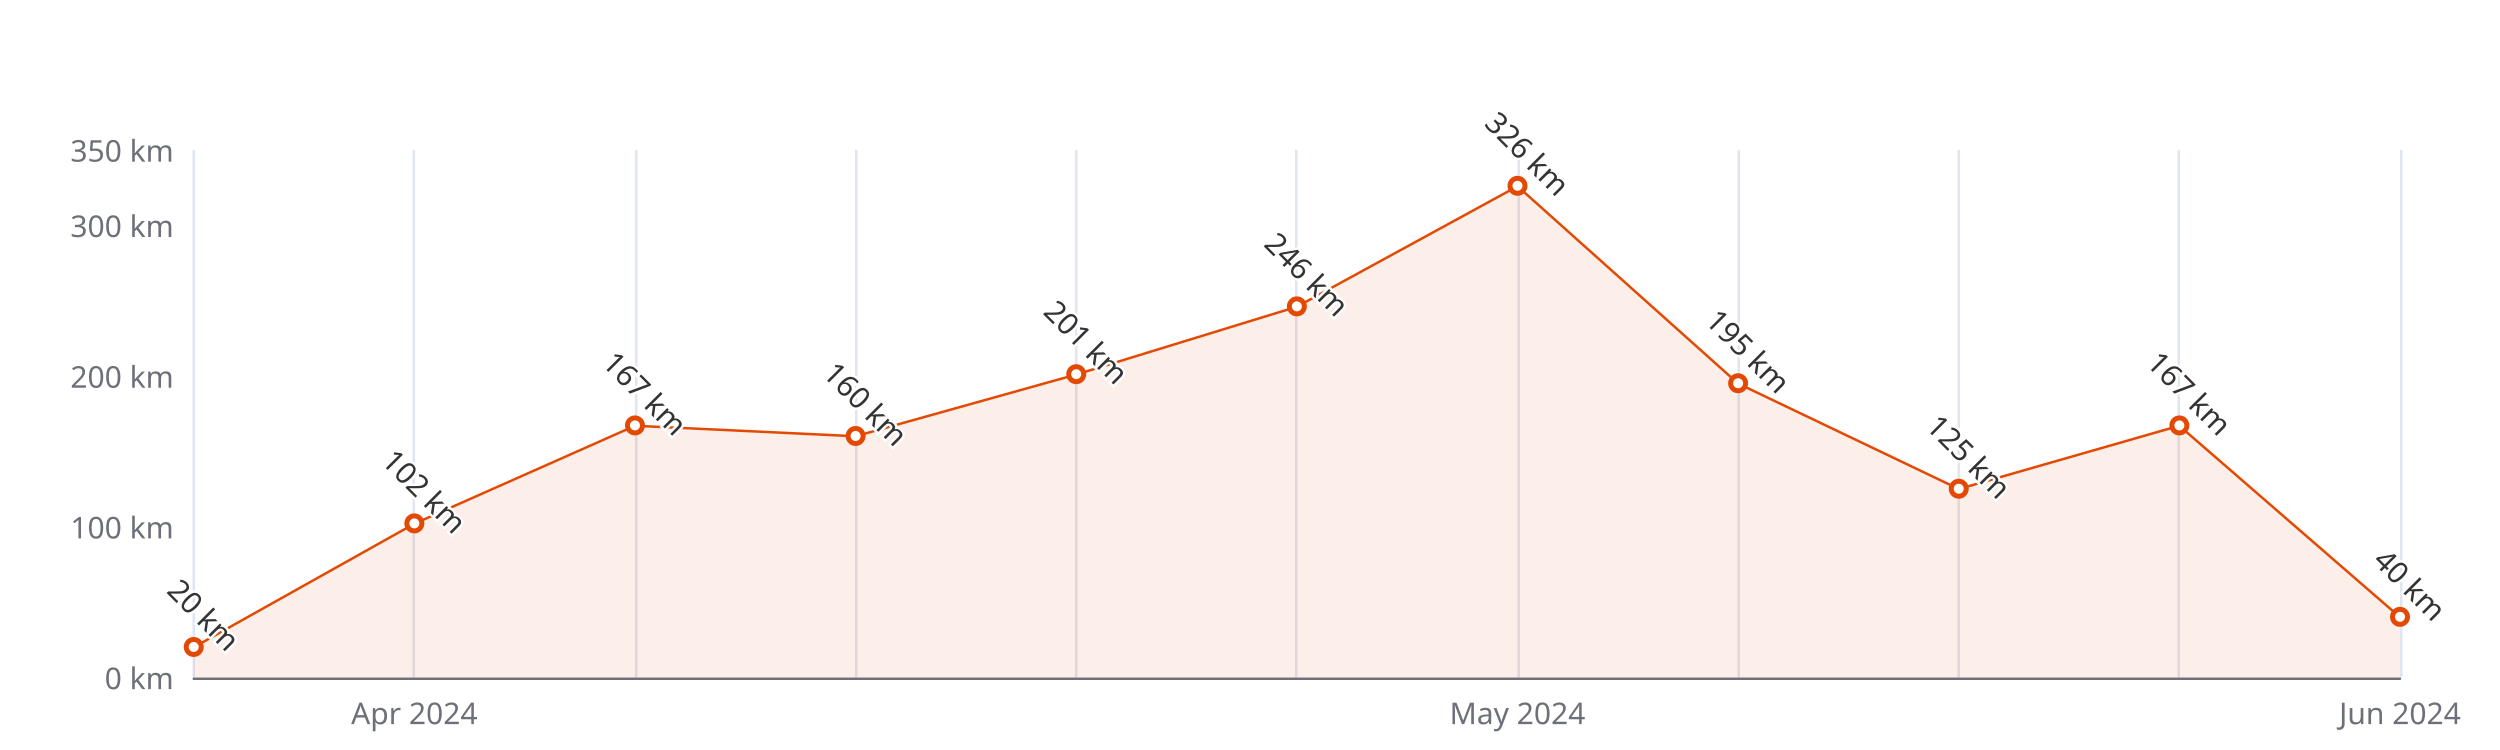
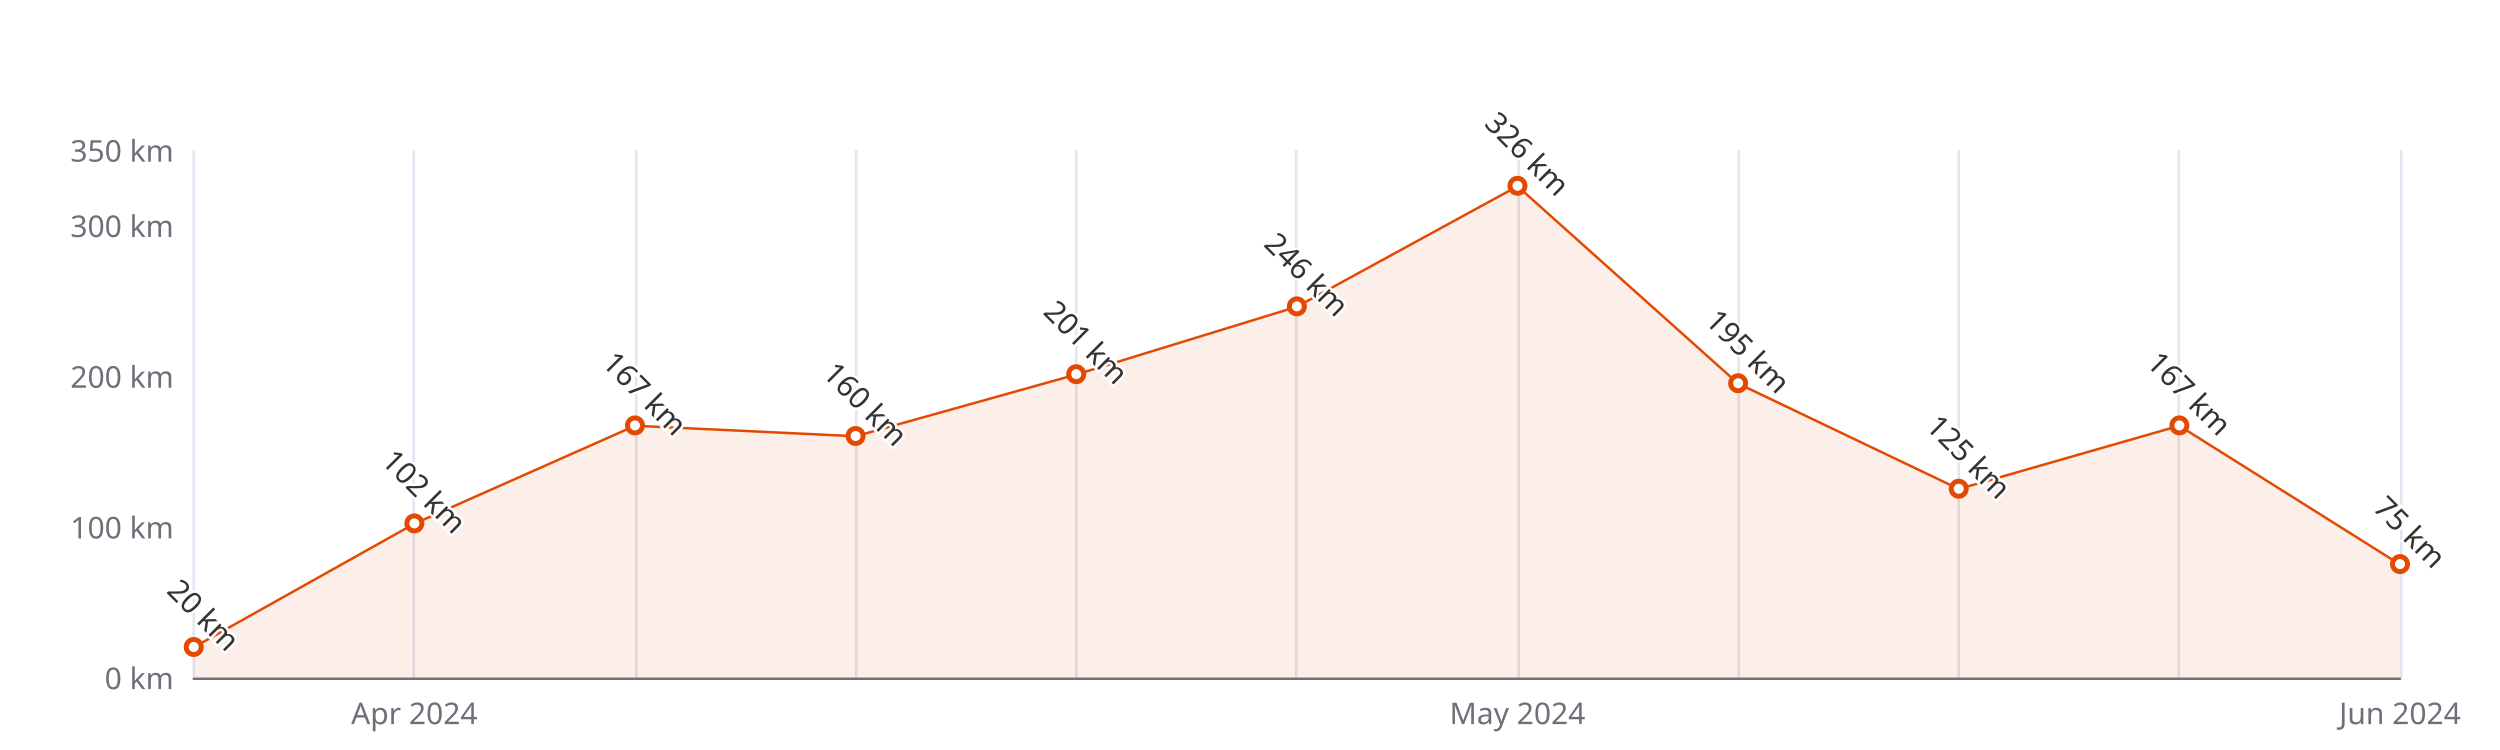
<svg xmlns="http://www.w3.org/2000/svg" width="1000" height="300" version="1.1" baseProfile="full" viewBox="0 0 1000 300">
  <rect width="1000" height="300" x="0" y="0" id="0" fill="#ffffff" />
  <path d="M77.5 60L77.5 271" fill="none" stroke="#E0E6F1" />
  <path d="M165.5 60L165.5 271" fill="none" stroke="#E0E6F1" />
  <path d="M254.5 60L254.5 271" fill="none" stroke="#E0E6F1" />
  <path d="M342.5 60L342.5 271" fill="none" stroke="#E0E6F1" />
  <path d="M430.5 60L430.5 271" fill="none" stroke="#E0E6F1" />
  <path d="M518.5 60L518.5 271" fill="none" stroke="#E0E6F1" />
  <path d="M607.5 60L607.5 271" fill="none" stroke="#E0E6F1" />
  <path d="M695.5 60L695.5 271" fill="none" stroke="#E0E6F1" />
  <path d="M783.5 60L783.5 271" fill="none" stroke="#E0E6F1" />
  <path d="M871.5 60L871.5 271" fill="none" stroke="#E0E6F1" />
  <path d="M960.5 60L960.5 271" fill="none" stroke="#E0E6F1" />
  <path d="M77.5 271.5L960 271.5" fill="none" stroke="#6E7079" stroke-linecap="round" />
  <text dominant-baseline="central" text-anchor="end" style="font-size:12px;font-family:sans-serif;" xml:space="preserve" transform="translate(69.48 271)" fill="#6E7079">0 km</text>
  <text dominant-baseline="central" text-anchor="end" style="font-size:12px;font-family:sans-serif;" xml:space="preserve" transform="translate(69.48 210.7143)" fill="#6E7079">100 km</text>
  <text dominant-baseline="central" text-anchor="end" style="font-size:12px;font-family:sans-serif;" xml:space="preserve" transform="translate(69.48 150.4286)" fill="#6E7079">200 km</text>
  <text dominant-baseline="central" text-anchor="end" style="font-size:12px;font-family:sans-serif;" xml:space="preserve" transform="translate(69.48 90.1429)" fill="#6E7079">300 km</text>
  <text dominant-baseline="central" text-anchor="end" style="font-size:12px;font-family:sans-serif;" xml:space="preserve" transform="translate(69.48 60)" fill="#6E7079">350 km</text>
  <text dominant-baseline="central" text-anchor="middle" style="font-size:12px;font-family:sans-serif;" xml:space="preserve" y="6" transform="translate(165.732 279)" fill="#6E7079">Apr 2024</text>
  <text dominant-baseline="central" text-anchor="middle" style="font-size:12px;font-family:sans-serif;" xml:space="preserve" y="6" transform="translate(606.992 279)" fill="#6E7079">May 2024</text>
  <text dominant-baseline="central" text-anchor="middle" style="font-size:12px;font-family:sans-serif;" xml:space="preserve" y="6" transform="translate(960 279)" fill="#6E7079">Jun 2024</text>
  <g clip-path="url(#zr5-c0)">
-     <path d="M77.5 258.9L165.7 209.5L254 170.3L342.2 174.5L430.5 149.8L518.7 122.7L607 74.5L695.2 153.4L783.5 195.6L871.7 170.3L960 246.9L960 271L871.7 271L783.5 271L695.2 271L607 271L518.7 271L430.5 271L342.2 271L254 271L165.7 271L77.5 271Z" fill="rgb(227,73,2)" fill-opacity="0.09" />
-     <path d="M77.5 258.9L165.7 209.5L254 170.3L342.2 174.5L430.5 149.8L518.7 122.7L607 74.5L695.2 153.4L783.5 195.6L871.7 170.3L960 246.9" fill="none" stroke="#E34902" stroke-linejoin="bevel" />
+     <path d="M77.5 258.9L165.7 209.5L254 170.3L342.2 174.5L430.5 149.8L518.7 122.7L607 74.5L695.2 153.4L783.5 195.6L871.7 170.3L960 225.8L960 271L871.7 271L783.5 271L695.2 271L607 271L518.7 271L430.5 271L342.2 271L254 271L165.7 271L77.5 271Z" fill="rgb(227,73,2)" fill-opacity="0.09" />
+     <path d="M77.5 258.9L165.7 209.5L254 170.3L342.2 174.5L430.5 149.8L518.7 122.7L607 74.5L695.2 153.4L783.5 195.6L871.7 170.3L960 225.8" fill="none" stroke="#E34902" stroke-linejoin="bevel" />
  </g>
  <path d="M1 0A1 1 0 1 1 1 -0.1A1 1 0 0 1 1 0" transform="matrix(3,0,0,3,77.48,258.9429)" fill="#fff" stroke="#E34902" stroke-width="0.667" />
  <path d="M1 0A1 1 0 1 1 1 -0.1A1 1 0 0 1 1 0" transform="matrix(3,0,0,3,165.732,209.5086)" fill="#fff" stroke="#E34902" stroke-width="0.667" />
  <path d="M1 0A1 1 0 1 1 1 -0.1A1 1 0 0 1 1 0" transform="matrix(3,0,0,3,253.984,170.3229)" fill="#fff" stroke="#E34902" stroke-width="0.667" />
  <path d="M1 0A1 1 0 1 1 1 -0.1A1 1 0 0 1 1 0" transform="matrix(3,0,0,3,342.236,174.5429)" fill="#fff" stroke="#E34902" stroke-width="0.667" />
  <path d="M1 0A1 1 0 1 1 1 -0.1A1 1 0 0 1 1 0" transform="matrix(3,0,0,3,430.488,149.8257)" fill="#fff" stroke="#E34902" stroke-width="0.667" />
  <path d="M1 0A1 1 0 1 1 1 -0.1A1 1 0 0 1 1 0" transform="matrix(3,0,0,3,518.74,122.6971)" fill="#fff" stroke="#E34902" stroke-width="0.667" />
  <path d="M1 0A1 1 0 1 1 1 -0.1A1 1 0 0 1 1 0" transform="matrix(3,0,0,3,606.992,74.4686)" fill="#fff" stroke="#E34902" stroke-width="0.667" />
  <path d="M1 0A1 1 0 1 1 1 -0.1A1 1 0 0 1 1 0" transform="matrix(3,0,0,3,695.244,153.4429)" fill="#fff" stroke="#E34902" stroke-width="0.667" />
  <path d="M1 0A1 1 0 1 1 1 -0.1A1 1 0 0 1 1 0" transform="matrix(3,0,0,3,783.496,195.6429)" fill="#fff" stroke="#E34902" stroke-width="0.667" />
  <path d="M1 0A1 1 0 1 1 1 -0.1A1 1 0 0 1 1 0" transform="matrix(3,0,0,3,871.748,170.3229)" fill="#fff" stroke="#E34902" stroke-width="0.667" />
-   <path d="M1 0A1 1 0 1 1 1 -0.1A1 1 0 0 1 1 0" transform="matrix(3,0,0,3,960,246.8857)" fill="#fff" stroke="#E34902" stroke-width="0.667" />
+   <path d="M1 0A1 1 0 1 1 1 -0.1A1 1 0 0 1 1 0" transform="matrix(3,0,0,3,960,225.7857)" fill="#fff" stroke="#E34902" stroke-width="0.667" />
  <text dominant-baseline="central" text-anchor="middle" style="font-size:12px;font-family:sans-serif;" xml:space="preserve" y="-6" transform="matrix(0.707,0.707,-0.707,0.707,77.48,249.9429)" fill="#333" stroke="rgb(255,255,255)" stroke-width="2" paint-order="stroke" stroke-miterlimit="2">20 km</text>
  <text dominant-baseline="central" text-anchor="middle" style="font-size:12px;font-family:sans-serif;" xml:space="preserve" y="-6" transform="matrix(0.707,0.707,-0.707,0.707,165.732,200.5086)" fill="#333" stroke="rgb(255,255,255)" stroke-width="2" paint-order="stroke" stroke-miterlimit="2">102 km</text>
  <text dominant-baseline="central" text-anchor="middle" style="font-size:12px;font-family:sans-serif;" xml:space="preserve" y="-6" transform="matrix(0.707,0.707,-0.707,0.707,253.984,161.3229)" fill="#333" stroke="rgb(255,255,255)" stroke-width="2" paint-order="stroke" stroke-miterlimit="2">167 km</text>
  <text dominant-baseline="central" text-anchor="middle" style="font-size:12px;font-family:sans-serif;" xml:space="preserve" y="-6" transform="matrix(0.707,0.707,-0.707,0.707,342.236,165.5429)" fill="#333" stroke="rgb(255,255,255)" stroke-width="2" paint-order="stroke" stroke-miterlimit="2">160 km</text>
  <text dominant-baseline="central" text-anchor="middle" style="font-size:12px;font-family:sans-serif;" xml:space="preserve" y="-6" transform="matrix(0.707,0.707,-0.707,0.707,430.488,140.8257)" fill="#333" stroke="rgb(255,255,255)" stroke-width="2" paint-order="stroke" stroke-miterlimit="2">201 km</text>
  <text dominant-baseline="central" text-anchor="middle" style="font-size:12px;font-family:sans-serif;" xml:space="preserve" y="-6" transform="matrix(0.707,0.707,-0.707,0.707,518.74,113.6971)" fill="#333" stroke="rgb(255,255,255)" stroke-width="2" paint-order="stroke" stroke-miterlimit="2">246 km</text>
  <text dominant-baseline="central" text-anchor="middle" style="font-size:12px;font-family:sans-serif;" xml:space="preserve" y="-6" transform="matrix(0.707,0.707,-0.707,0.707,606.992,65.4686)" fill="#333" stroke="rgb(255,255,255)" stroke-width="2" paint-order="stroke" stroke-miterlimit="2">326 km</text>
  <text dominant-baseline="central" text-anchor="middle" style="font-size:12px;font-family:sans-serif;" xml:space="preserve" y="-6" transform="matrix(0.707,0.707,-0.707,0.707,695.244,144.4429)" fill="#333" stroke="rgb(255,255,255)" stroke-width="2" paint-order="stroke" stroke-miterlimit="2">195 km</text>
  <text dominant-baseline="central" text-anchor="middle" style="font-size:12px;font-family:sans-serif;" xml:space="preserve" y="-6" transform="matrix(0.707,0.707,-0.707,0.707,783.496,186.6429)" fill="#333" stroke="rgb(255,255,255)" stroke-width="2" paint-order="stroke" stroke-miterlimit="2">125 km</text>
  <text dominant-baseline="central" text-anchor="middle" style="font-size:12px;font-family:sans-serif;" xml:space="preserve" y="-6" transform="matrix(0.707,0.707,-0.707,0.707,871.748,161.3229)" fill="#333" stroke="rgb(255,255,255)" stroke-width="2" paint-order="stroke" stroke-miterlimit="2">167 km</text>
-   <text dominant-baseline="central" text-anchor="middle" style="font-size:12px;font-family:sans-serif;" xml:space="preserve" y="-6" transform="matrix(0.707,0.707,-0.707,0.707,960,237.8857)" fill="#333" stroke="rgb(255,255,255)" stroke-width="2" paint-order="stroke" stroke-miterlimit="2">40 km</text>
+   <text dominant-baseline="central" text-anchor="middle" style="font-size:12px;font-family:sans-serif;" xml:space="preserve" y="-6" transform="matrix(0.707,0.707,-0.707,0.707,960,216.7857)" fill="#333" stroke="rgb(255,255,255)" stroke-width="2" paint-order="stroke" stroke-miterlimit="2">75 km</text>
  <defs>
    <clipPath id="zr5-c0">
      <path d="M76 59.5l884 0l0 212l-884 0Z" fill="#000" />
    </clipPath>
  </defs>
</svg>
